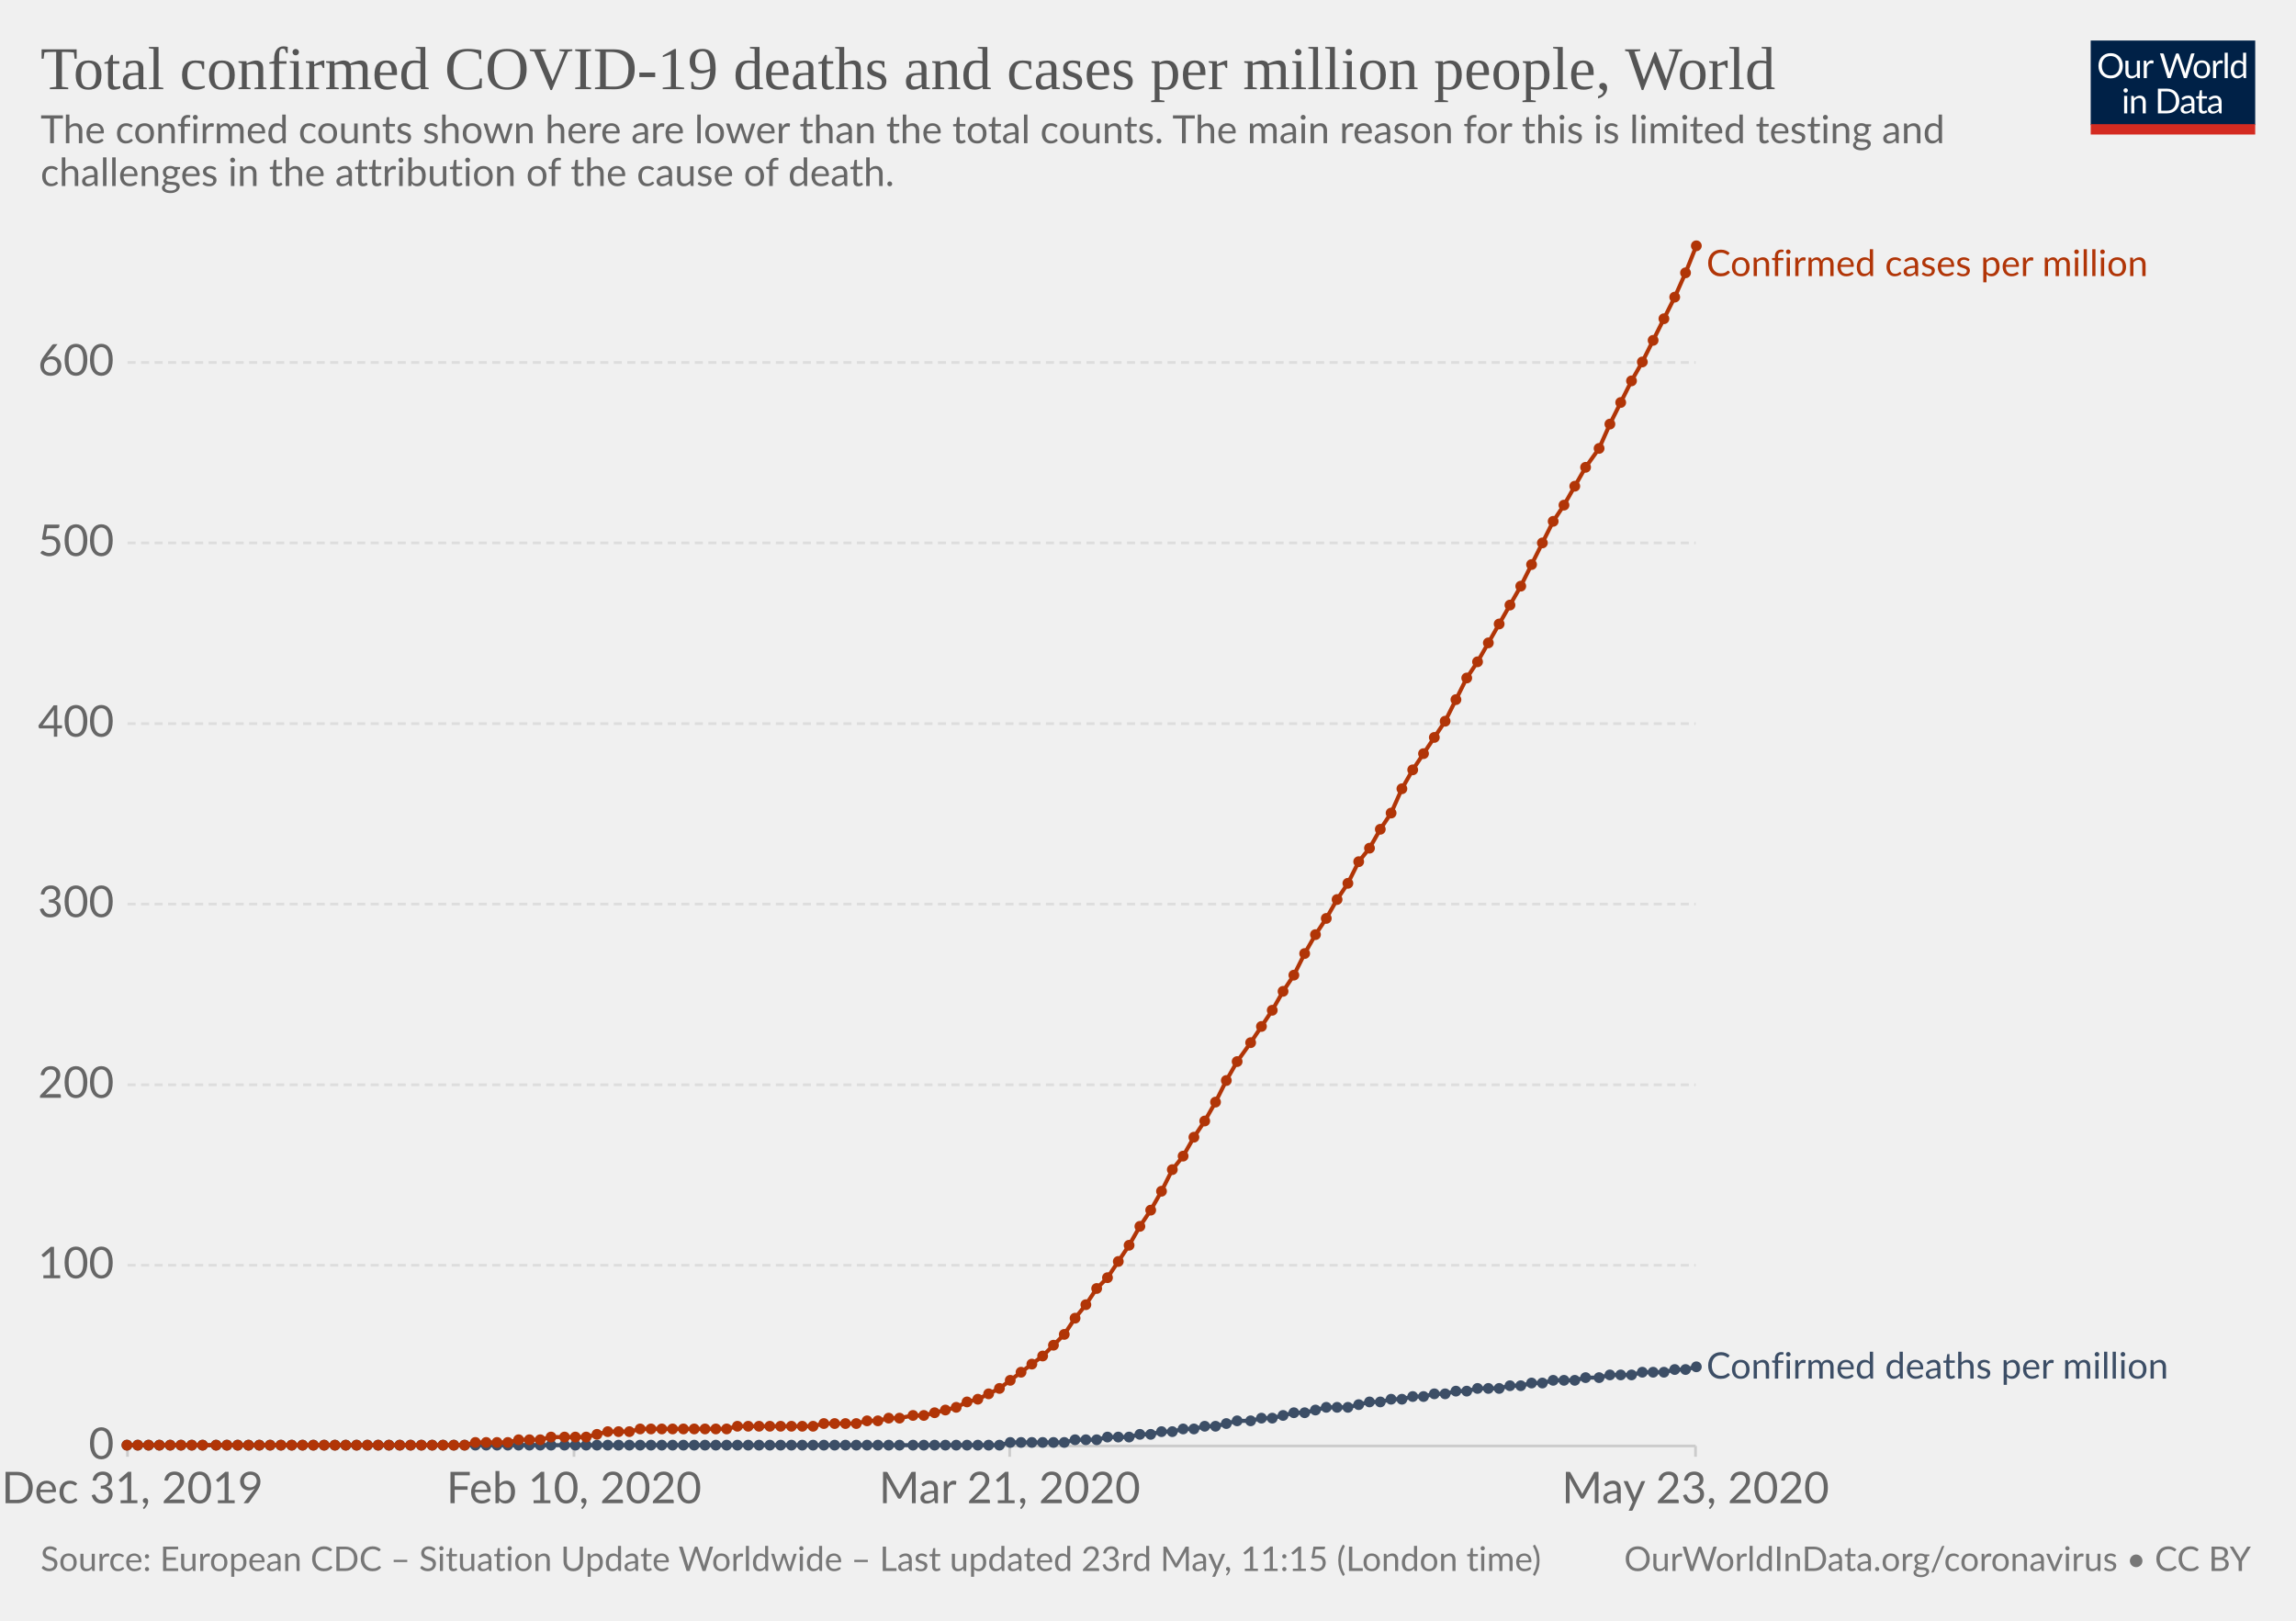
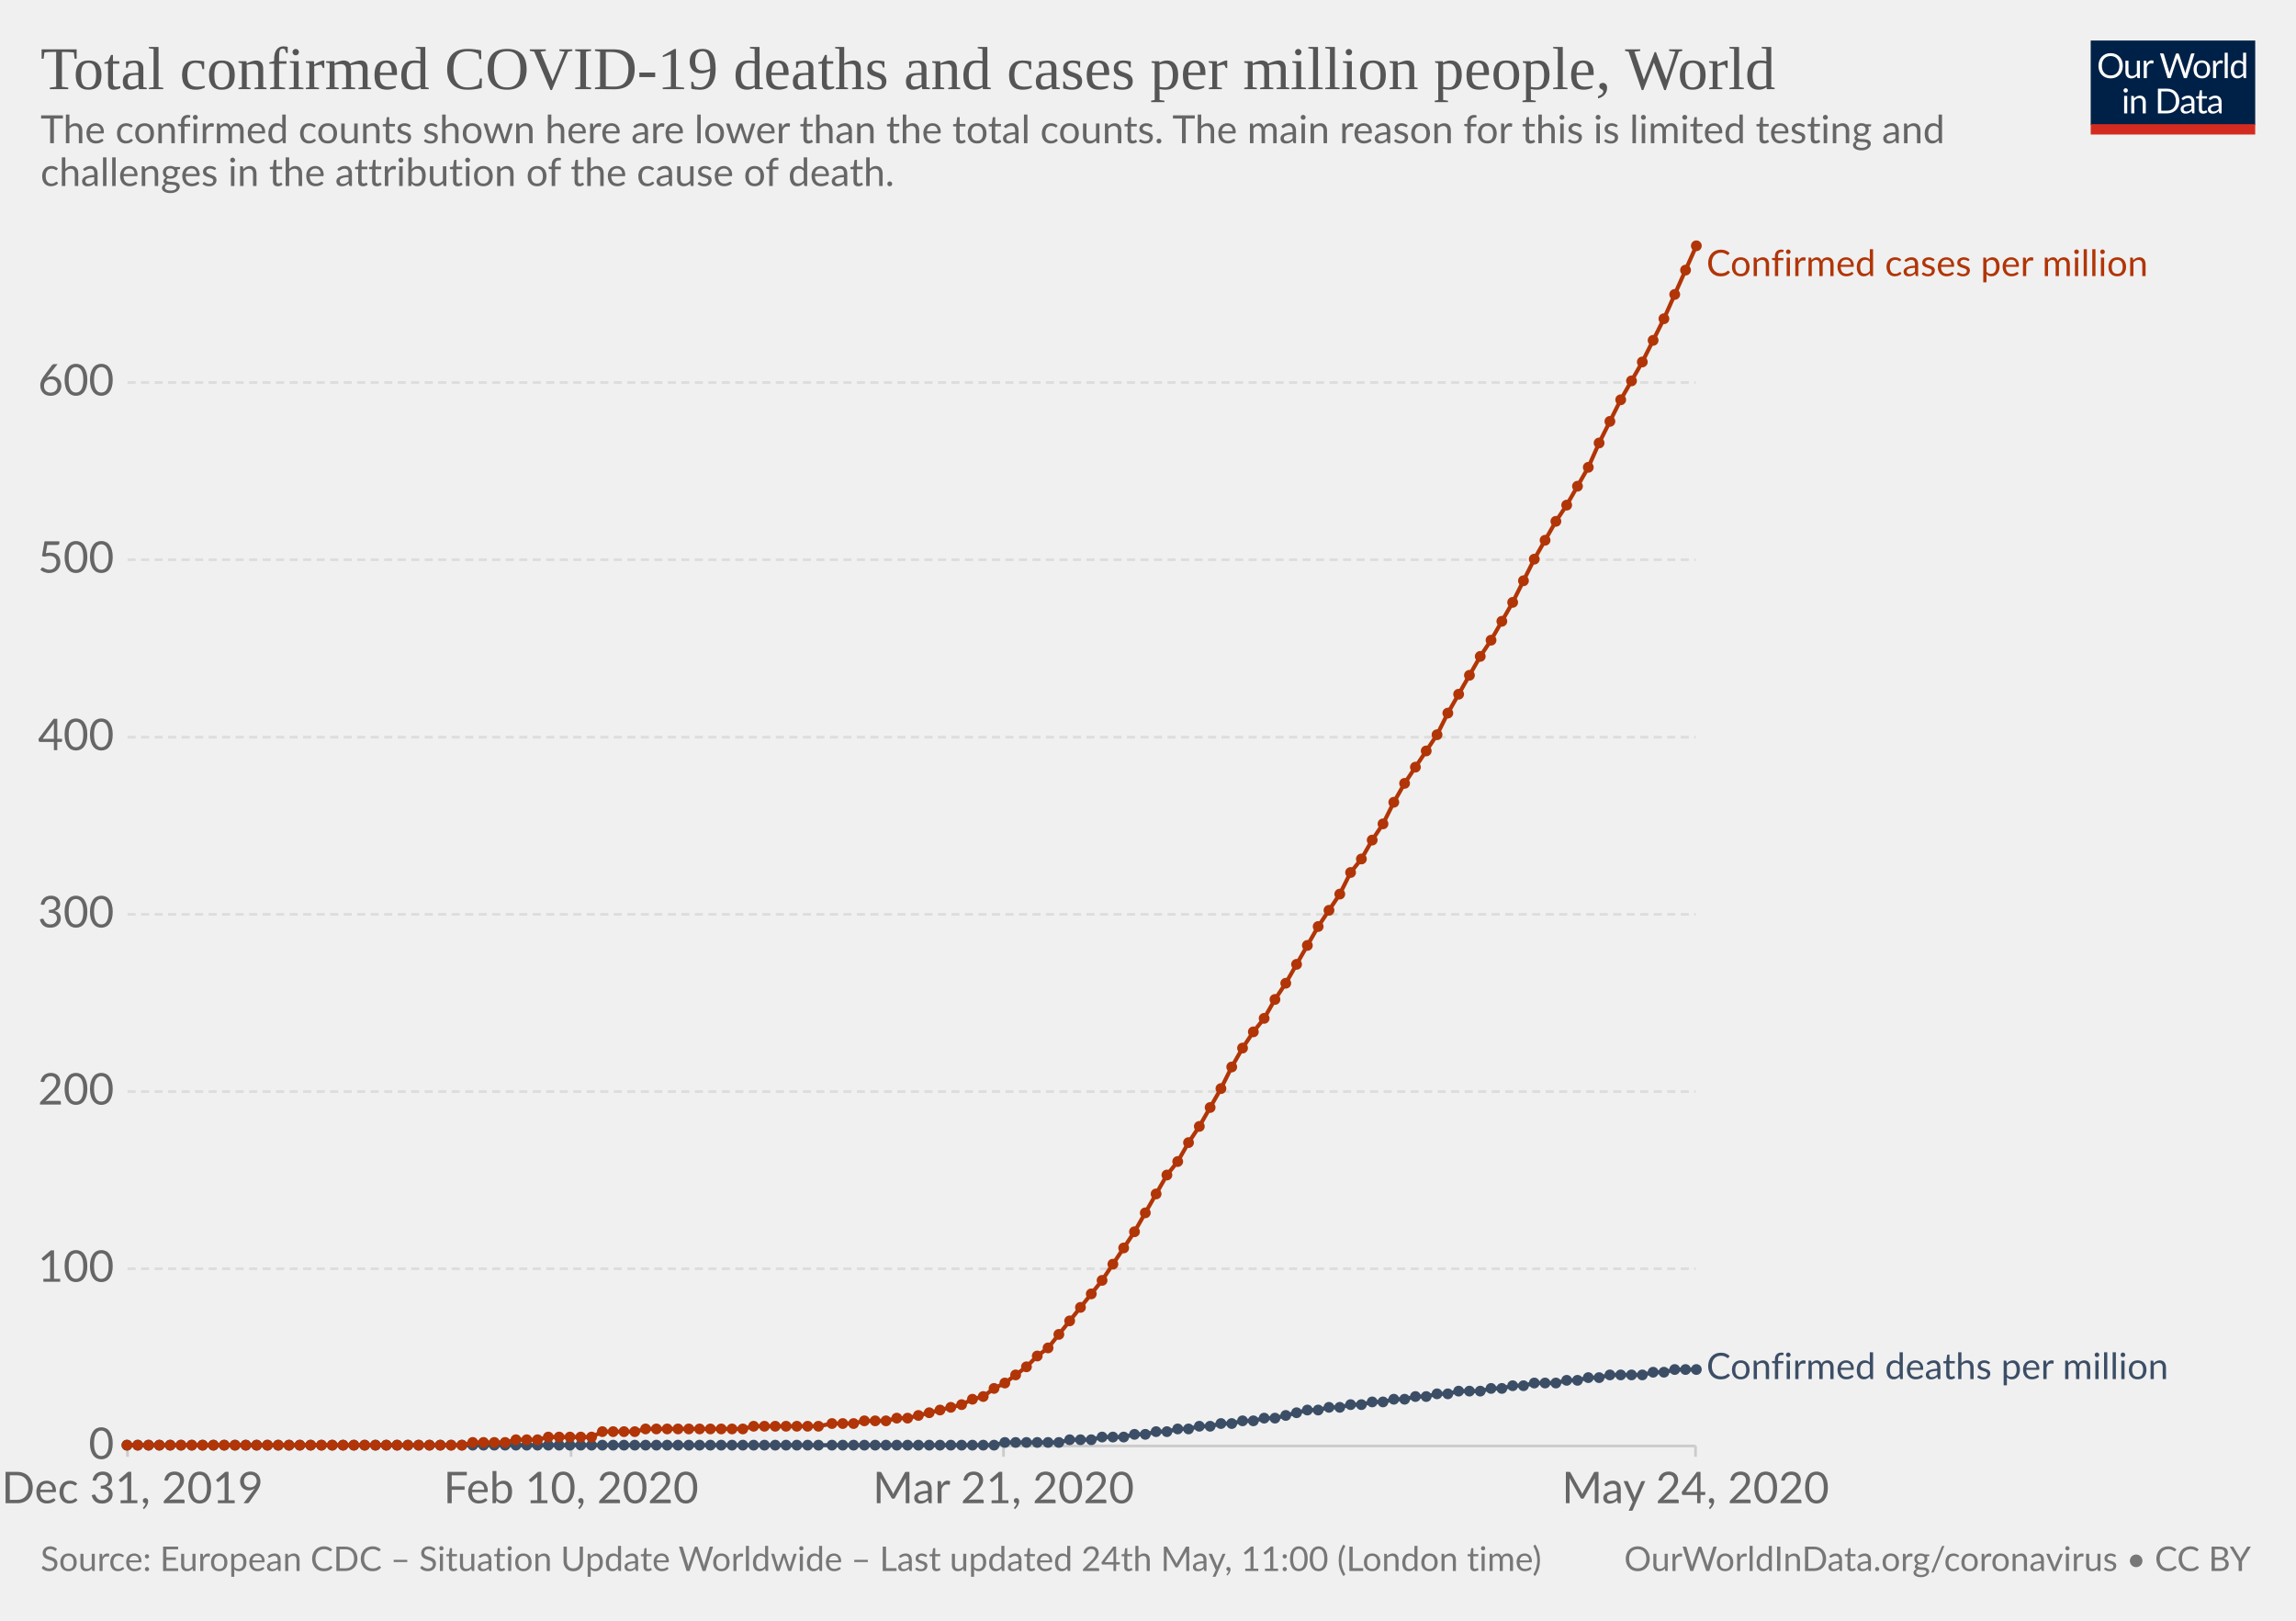
<svg xmlns="http://www.w3.org/2000/svg" version="1.1" style="background-color:#fff;-webkit-font-smoothing:antialiased" width="850" height="600" viewBox="0 0 850 600" font-family="Lato,'Helvetica Neue',Helvetica,Arial,sans-serif" font-size="18" text-rendering="optimizeLegibility">
  <g class="HeaderView">
    <g transform="matrix(.29 0 0 .29 774 15)">
      <svg width="210" height="120" viewBox="0 0 210 120" fill="none">
        <g clip-path="url(#clip0)">
          <path d="M0 0h210v107.89H0V0z" fill="#002147" />
          <path d="M40.98 32.25c0 2.36-.38 4.53-1.12 6.51a14.26 14.26 0 01-8.1 8.4c-1.9.78-4.02 1.17-6.34 1.17-2.31 0-4.42-.39-6.33-1.17a14.31 14.31 0 01-8.08-8.4 18.29 18.29 0 01-1.12-6.51c0-2.36.38-4.53 1.12-6.5.75-1.97 1.8-3.67 3.17-5.1 1.37-1.43 3-2.55 4.9-3.34 1.92-.8 4.03-1.19 6.34-1.19 2.32 0 4.43.4 6.34 1.19 1.92.8 3.56 1.9 4.93 3.34a14.87 14.87 0 013.17 5.1 18.1 18.1 0 011.12 6.5zm-4.38 0c0-1.94-.26-3.68-.8-5.22a10.91 10.91 0 00-2.24-3.89 9.68 9.68 0 00-3.52-2.46 11.95 11.95 0 00-4.62-.86c-1.68 0-3.21.28-4.6.86a9.88 9.88 0 00-3.54 2.46 10.91 10.91 0 00-2.24 3.9c-.53 1.53-.8 3.27-.8 5.2 0 1.94.27 3.68.8 5.22a11.17 11.17 0 002.24 3.9 10.01 10.01 0 003.55 2.44c1.38.56 2.9.83 4.6.83 1.7 0 3.24-.27 4.61-.83a9.8 9.8 0 003.52-2.44 11.17 11.17 0 002.25-3.9c.53-1.54.8-3.28.8-5.21zm26.22-6.54V48H60.5c-.56 0-.9-.27-1.05-.81l-.31-2.4a12.45 12.45 0 01-3.26 2.6c-1.2.64-2.58.96-4.13.96-1.22 0-2.3-.2-3.24-.6a6.52 6.52 0 01-2.33-1.7 7.37 7.37 0 01-1.43-2.67c-.3-1.04-.46-2.2-.46-3.45V25.7h3.91v14.22c0 1.68.38 2.99 1.15 3.91.77.93 1.96 1.39 3.54 1.39 1.16 0 2.24-.27 3.23-.82a10.42 10.42 0 002.8-2.28V25.7h3.91zm8.61 4.47a9.94 9.94 0 012.6-3.56 5.64 5.64 0 013.76-1.3c.47 0 .92.05 1.34.15.44.1.83.27 1.17.49L80 28.88c-.09.37-.3.55-.66.55-.2 0-.5-.04-.9-.13a6.21 6.21 0 00-3.24.18c-.54.2-1.03.5-1.47.92-.42.4-.81.9-1.17 1.5-.33.58-.64 1.26-.92 2.02V48h-3.94V25.71h2.25c.42 0 .72.08.88.25.16.16.27.44.33.83l.26 3.39zm61.16-13.7L122.75 48h-3.82l-7.99-24.05a21.95 21.95 0 01-.42-1.58 38.36 38.36 0 01-.44 1.58L102.05 48h-3.83L88.4 16.47h3.54c.38 0 .7.1.95.29.26.2.43.43.5.73l6.52 21.9c.1.4.2.83.28 1.28.1.46.2.94.29 1.46l.3-1.46c.12-.47.25-.9.38-1.27l7.41-21.91c.1-.25.26-.48.51-.69.27-.22.58-.33.95-.33h1.23c.38 0 .69.1.92.29.24.2.41.43.53.73l7.4 21.9a28.4 28.4 0 01.68 2.62 29.52 29.52 0 01.52-2.61l6.54-21.91c.07-.27.23-.5.48-.7.27-.21.58-.32.95-.32h3.32zm9.35 8.88c1.63 0 3.1.27 4.4.82a9.43 9.43 0 015.46 5.94c.5 1.4.74 2.98.74 4.73 0 1.76-.25 3.34-.74 4.75a9.43 9.43 0 01-5.46 5.92c-1.3.52-2.77.79-4.4.79-1.64 0-3.12-.27-4.44-.8a9.42 9.42 0 01-3.35-2.3c-.92-1-1.63-2.2-2.13-3.61-.49-1.41-.73-3-.73-4.75s.24-3.33.73-4.73c.5-1.43 1.2-2.64 2.13-3.63.93-1 2.04-1.77 3.35-2.31 1.32-.55 2.8-.82 4.44-.82zm0 19.89c2.2 0 3.84-.73 4.93-2.2 1.08-1.48 1.63-3.54 1.63-6.18 0-2.66-.55-4.72-1.63-6.2-1.09-1.49-2.73-2.23-4.93-2.23-1.12 0-2.09.2-2.93.57-.82.39-1.5.94-2.06 1.65-.55.72-.96 1.61-1.24 2.67-.26 1.04-.4 2.22-.4 3.54 0 2.64.55 4.7 1.64 6.18 1.1 1.47 2.76 2.2 4.99 2.2zm17.97-15.07a9.94 9.94 0 012.6-3.56 5.64 5.64 0 013.76-1.3c.47 0 .91.05 1.34.15.44.1.83.27 1.16.49l-.28 2.92c-.09.37-.31.55-.66.55-.2 0-.5-.04-.9-.13a6.2 6.2 0 00-3.24.18c-.54.2-1.03.5-1.47.92-.43.4-.82.9-1.17 1.5a13.1 13.1 0 00-.92 2.02V48h-3.94V25.71h2.24c.43 0 .72.08.88.25.17.16.28.44.33.83l.27 3.39zm15.04-14.59V48h-3.92V15.6h3.92zm19.55 15.43a6.22 6.22 0 00-2.38-2.05 6.7 6.7 0 00-2.86-.6c-2.07 0-3.66.75-4.77 2.23-1.12 1.48-1.68 3.6-1.68 6.33 0 1.46.13 2.7.38 3.74a7.29 7.29 0 001.1 2.56 4.35 4.35 0 001.78 1.45c.7.3 1.5.46 2.4.46 1.29 0 2.41-.3 3.36-.88a9.6 9.6 0 002.67-2.49V31.02zm3.91-15.43V48h-2.33c-.56 0-.9-.27-1.06-.81l-.35-2.71a12.13 12.13 0 01-3.25 2.77 8.28 8.28 0 01-4.23 1.06 7.31 7.31 0 01-6.14-2.9c-.73-.96-1.3-2.15-1.69-3.57a18.35 18.35 0 01.07-9.48 11.29 11.29 0 011.89-3.7 8.7 8.7 0 017.06-3.34 7.96 7.96 0 016.12 2.62V15.59h3.91zM46.61 70.71V93H42.7V70.71h3.91zm.84-7c0 .39-.08.75-.24 1.09-.15.32-.35.61-.62.88-.25.25-.55.44-.9.59a2.67 2.67 0 01-2.16 0 2.9 2.9 0 01-1.45-1.47 2.67 2.67 0 010-2.16c.15-.35.35-.65.6-.9.25-.27.53-.47.85-.62a2.67 2.67 0 012.16 0c.35.15.65.35.9.62.27.25.47.55.62.9.16.34.24.7.24 1.08zm7.97 10.24c.49-.54 1-1.04 1.54-1.48a9.85 9.85 0 013.66-1.84 8.96 8.96 0 015.43.35c.94.4 1.72.97 2.33 1.71.63.74 1.11 1.62 1.43 2.67.32 1.04.49 2.19.49 3.45V93h-3.94V78.81c0-1.69-.4-3-1.17-3.92-.76-.93-1.93-1.4-3.5-1.4-1.15 0-2.24.27-3.25.83-1 .56-1.92 1.31-2.77 2.27V93h-3.94V70.71h2.35c.56 0 .9.28 1.04.82l.3 2.42zm57.7 3.3c0 2.36-.37 4.5-1.11 6.44a14.3 14.3 0 01-3.17 4.98c-1.37 1.37-3 2.45-4.93 3.2-1.9.76-4.02 1.13-6.33 1.13H85.8V61.47h11.77c2.31 0 4.42.39 6.33 1.15a13.8 13.8 0 018.1 8.18 17.75 17.75 0 011.12 6.45zm-4.37 0c0-1.94-.26-3.67-.8-5.2a10.94 10.94 0 00-2.23-3.87 9.57 9.57 0 00-3.53-2.42 12.23 12.23 0 00-4.61-.83h-7.5v24.62h7.5c1.7 0 3.24-.28 4.61-.84a9.7 9.7 0 003.53-2.4 10.94 10.94 0 002.24-3.87c.53-1.53.8-3.26.8-5.2zm19.8 5.72c-1.8.06-3.34.2-4.62.44-1.26.22-2.3.51-3.1.88-.8.36-1.37.8-1.74 1.3-.35.5-.53 1.05-.53 1.67 0 .58.1 1.1.3 1.52a3 3 0 00.76 1.05c.34.27.73.46 1.17.6.45.11.94.17 1.45.17a7.28 7.28 0 003.5-.81 11.95 11.95 0 002.82-2.2v-4.62zm-12.65-9.11a12.73 12.73 0 013.98-2.66c1.43-.59 3-.88 4.73-.88 1.25 0 2.36.2 3.33.61a6.81 6.81 0 013.94 4.38c.33 1.04.5 2.19.5 3.43V93h-1.74a1.8 1.8 0 01-.88-.18c-.2-.13-.36-.38-.48-.74l-.44-2.12c-.59.55-1.16 1.03-1.72 1.46a9.48 9.48 0 01-3.74 1.7c-.69.15-1.46.23-2.3.23-.87 0-1.69-.12-2.45-.35a5.34 5.34 0 01-3.34-2.93 6.64 6.64 0 01-.49-2.64c0-.88.25-1.72.73-2.53a6.33 6.33 0 012.35-2.17c1.09-.63 2.5-1.15 4.25-1.54 1.75-.41 3.89-.65 6.42-.7v-1.75c0-1.73-.37-3.03-1.12-3.91-.75-.9-1.84-1.34-3.28-1.34-.97 0-1.78.12-2.44.37-.64.23-1.2.5-1.7.81l-1.23.82c-.33.23-.67.35-1 .35-.27 0-.5-.07-.69-.2a2.1 2.1 0 01-.48-.53l-.7-1.25zm27.67 19.5c-1.76 0-3.12-.5-4.07-1.48-.94-.98-1.41-2.4-1.41-4.25V74h-2.68a.9.9 0 01-.6-.2c-.16-.14-.24-.36-.24-.66v-1.56l3.65-.46.9-6.89c.05-.22.14-.4.29-.52a.88.88 0 01.62-.22H142v7.67h6.44V74h-6.44v13.38c0 .94.22 1.63.68 2.09.45.45 1.04.68 1.76.68a3.21 3.21 0 001.85-.53l.55-.35c.16-.12.3-.18.41-.18.2 0 .4.13.55.38l1.15 1.87a7.45 7.45 0 01-2.44 1.5c-.96.35-1.94.52-2.95.52zm19.68-10.4c-1.8.07-3.34.21-4.62.45-1.26.22-2.3.51-3.1.88-.8.36-1.37.8-1.74 1.3-.35.5-.53 1.05-.53 1.67 0 .58.1 1.1.3 1.52.18.42.44.77.76 1.05.34.27.73.46 1.17.6.45.11.94.17 1.45.17a7.3 7.3 0 003.5-.81 12.04 12.04 0 002.82-2.2v-4.62zm-12.65-9.1a12.72 12.72 0 013.99-2.66c1.42-.59 3-.88 4.72-.88 1.25 0 2.36.2 3.33.61a6.81 6.81 0 013.94 4.38c.33 1.04.5 2.19.5 3.43V93h-1.74a1.8 1.8 0 01-.88-.18c-.2-.13-.36-.38-.48-.74l-.44-2.12c-.59.55-1.16 1.03-1.72 1.46a9.48 9.48 0 01-3.74 1.7c-.69.15-1.46.23-2.3.23-.87 0-1.69-.12-2.45-.35a5.33 5.33 0 01-3.34-2.93 6.62 6.62 0 01-.49-2.64c0-.88.25-1.72.73-2.53a6.33 6.33 0 012.35-2.17c1.09-.63 2.5-1.15 4.25-1.54 1.74-.41 3.89-.65 6.42-.7v-1.75c0-1.73-.37-3.03-1.12-3.91-.75-.9-1.84-1.34-3.28-1.34-.97 0-1.78.12-2.44.37-.64.23-1.2.5-1.7.81-.46.3-.87.57-1.22.82-.34.23-.68.35-1.02.35-.26 0-.49-.07-.68-.2-.19-.14-.35-.32-.48-.53l-.7-1.25z" fill="#fff" />
          <path fill="#D42B21" d="M0 106.79h210V120H0z" />
        </g>
        <defs>
          <clipPath id="clip0">
            <path fill="#fff" d="M0 0h210v120H0z" />
          </clipPath>
        </defs>
      </svg>
    </g>
    <a href="https://ourworldindata.org/grapher/total-covid-cases-deaths-per-million" target="_blank" font-family="&quot;Playfair Display&quot;,Georgia,&quot;Times New Roman&quot;,serif">
      <text font-size="22.5" x="15" y="33" fill="#555">
        <tspan x="15" y="33">Total confirmed COVID-19 deaths and cases per million people, World</tspan>
      </text>
    </a>
    <text font-size="14.4" x="15" y="53" fill="#666">
      <tspan x="15" y="53.02">The confirmed counts shown here are lower than the total counts. The main reason for this is limited testing and</tspan>
      <tspan x="15" y="68.86">challenges in the attribution of the cause of death.</tspan>
    </text>
  </g>
  <g class="LineChart">
    <defs>
      <clipPath id="a">
        <path d="M37.22 0h830v930.2h-830z" />
      </clipPath>
    </defs>
    <g class="AxisBoxView">
      <g class="HorizontalAxis">
-         <path stroke="#ccc" d="M47.2 535.3v4M212.5 535.3v4M373.8 535.3v4M627.7 535.3v4" />
+         <path stroke="#ccc" d="M47.2 535.3v4M211.4 535.3v4M371.5 535.3v4M627.7 535.3v4" />
        <text x="49" y="556.5" fill="#666" text-anchor="middle" font-size="16.2">Dec 31, 2019</text>
-         <text x="212.5" y="556.5" fill="#666" text-anchor="middle" font-size="16.2">Feb 10, 2020</text>
-         <text x="373.8" y="556.5" fill="#666" text-anchor="middle" font-size="16.2">Mar 21, 2020</text>
-         <text x="627.7" y="556.5" fill="#666" text-anchor="middle" font-size="16.2">May 23, 2020</text>
+         <text x="211.4" y="556.5" fill="#666" text-anchor="middle" font-size="16.2">Feb 10, 2020</text>
+         <text x="371.5" y="556.5" fill="#666" text-anchor="middle" font-size="16.2">Mar 21, 2020</text>
+         <text x="627.7" y="556.5" fill="#666" text-anchor="middle" font-size="16.2">May 24, 2020</text>
      </g>
      <g class="VerticalAxis" fill="#666" dominant-baseline="middle" text-anchor="end" font-size="16.2">
        <text x="42.22" y="535.3">0</text>
-         <text x="42.22" y="468.4">100</text>
-         <text x="42.22" y="401.6">200</text>
-         <text x="42.22" y="334.7">300</text>
-         <text x="42.22" y="267.9">400</text>
-         <text x="42.22" y="201">500</text>
-         <text x="42.22" y="134.2">600</text>
+         <text x="42.22" y="469.7">100</text>
+         <text x="42.22" y="404.1">200</text>
+         <text x="42.22" y="338.5">300</text>
+         <text x="42.22" y="272.9">400</text>
+         <text x="42.22" y="207.2">500</text>
+         <text x="42.22" y="141.6">600</text>
      </g>
      <g class="AxisGridLines">
        <path stroke="#ccc" d="M47.22 535.3h580.52" />
-         <path stroke="#ddd" stroke-dasharray="3,2" d="M47.22 468.4h580.52M47.22 401.6h580.52M47.22 334.7h580.52M47.22 267.9h580.52M47.22 201h580.52M47.22 134.2h580.52" />
+         <path stroke="#ddd" stroke-dasharray="3,2" d="M47.22 469.7h580.52M47.22 404.1h580.52M47.22 338.5h580.52M47.22 272.9h580.52M47.22 207.2h580.52M47.22 141.6h580.52" />
      </g>
    </g>
    <g clip-path="url(#a)">
      <g class="HeightedLegend" cursor="default">
        <g class="legendMark">
          <text font-size="13.5" x="631.7" y="102.2" fill="#B13507">
            <tspan x="631.74" y="102.2">Confirmed cases per million</tspan>
          </text>
        </g>
        <g class="legendMark">
-           <text font-size="13.5" x="631.7" y="510.3" fill="#3C4E66">
-             <tspan x="631.74" y="510.35">Confirmed deaths per million</tspan>
+           <text font-size="13.5" x="631.7" y="510.6" fill="#3C4E66">
+             <tspan x="631.74" y="510.55">Confirmed deaths per million</tspan>
          </text>
        </g>
      </g>
      <g class="Lines">
        <g class="key-World_0">
-           <path stroke="#3C4E66" stroke-linecap="round" d="M47 535h323l4-1h20l4-1h8l4-1h8l4-1h4l4-1h4l4-1h4l4-1h4l4-1 4-1h5l4-1h4l4-1 4-1h4l4-1 4-1h8l4-1 4-1h4l4-1h4l4-1h4l4-1h4l4-1h4l4-1h8l4-1h4l4-1h4l4-1h8l4-1h5l4-1h8l4-1h8l4-1h4l4-1" fill="none" stroke-width="1.5" />
+           <path stroke="#3C4E66" stroke-linecap="round" d="M47 535h321l4-1h20l4-1h8l4-1h8l4-1h4l4-1h4l4-1h4l4-1h4l4-1h4l4-1h4l4-1h4l4-1 4-1 4-1h4l4-1h4l4-1h4l4-1h4l4-1h4l4-1h4l4-1h4l4-1h8l4-1h4l4-1h4l4-1h8l4-1h4l4-1h4l4-1h12l4-1h4l4-1h8" fill="none" stroke-width="1.5" />
          <g fill="#3C4E66">
            <circle cx="47" cy="535" r="2" />
            <circle cx="51" cy="535" r="2" />
            <circle cx="55" cy="535" r="2" />
            <circle cx="59" cy="535" r="2" />
            <circle cx="63" cy="535" r="2" />
            <circle cx="67" cy="535" r="2" />
            <circle cx="71" cy="535" r="2" />
            <circle cx="75" cy="535" r="2" />
-             <circle cx="80" cy="535" r="2" />
-             <circle cx="84" cy="535" r="2" />
-             <circle cx="88" cy="535" r="2" />
-             <circle cx="92" cy="535" r="2" />
-             <circle cx="96" cy="535" r="2" />
-             <circle cx="100" cy="535" r="2" />
-             <circle cx="104" cy="535" r="2" />
-             <circle cx="108" cy="535" r="2" />
-             <circle cx="112" cy="535" r="2" />
-             <circle cx="116" cy="535" r="2" />
-             <circle cx="120" cy="535" r="2" />
-             <circle cx="124" cy="535" r="2" />
-             <circle cx="128" cy="535" r="2" />
-             <circle cx="132" cy="535" r="2" />
-             <circle cx="136" cy="535" r="2" />
-             <circle cx="140" cy="535" r="2" />
-             <circle cx="144" cy="535" r="2" />
-             <circle cx="148" cy="535" r="2" />
-             <circle cx="152" cy="535" r="2" />
-             <circle cx="156" cy="535" r="2" />
-             <circle cx="160" cy="535" r="2" />
-             <circle cx="164" cy="535" r="2" />
-             <circle cx="168" cy="535" r="2" />
-             <circle cx="172" cy="535" r="2" />
-             <circle cx="176" cy="535" r="2" />
-             <circle cx="180" cy="535" r="2" />
-             <circle cx="184" cy="535" r="2" />
-             <circle cx="188" cy="535" r="2" />
-             <circle cx="192" cy="535" r="2" />
-             <circle cx="196" cy="535" r="2" />
-             <circle cx="200" cy="535" r="2" />
-             <circle cx="204" cy="535" r="2" />
-             <circle cx="209" cy="535" r="2" />
-             <circle cx="213" cy="535" r="2" />
-             <circle cx="217" cy="535" r="2" />
-             <circle cx="221" cy="535" r="2" />
-             <circle cx="225" cy="535" r="2" />
-             <circle cx="229" cy="535" r="2" />
-             <circle cx="233" cy="535" r="2" />
-             <circle cx="237" cy="535" r="2" />
-             <circle cx="241" cy="535" r="2" />
-             <circle cx="245" cy="535" r="2" />
-             <circle cx="249" cy="535" r="2" />
-             <circle cx="253" cy="535" r="2" />
-             <circle cx="257" cy="535" r="2" />
-             <circle cx="261" cy="535" r="2" />
-             <circle cx="265" cy="535" r="2" />
-             <circle cx="269" cy="535" r="2" />
-             <circle cx="273" cy="535" r="2" />
-             <circle cx="277" cy="535" r="2" />
-             <circle cx="281" cy="535" r="2" />
-             <circle cx="285" cy="535" r="2" />
-             <circle cx="289" cy="535" r="2" />
-             <circle cx="293" cy="535" r="2" />
-             <circle cx="297" cy="535" r="2" />
-             <circle cx="301" cy="535" r="2" />
-             <circle cx="305" cy="535" r="2" />
-             <circle cx="309" cy="535" r="2" />
-             <circle cx="313" cy="535" r="2" />
-             <circle cx="317" cy="535" r="2" />
-             <circle cx="321" cy="535" r="2" />
-             <circle cx="325" cy="535" r="2" />
-             <circle cx="329" cy="535" r="2" />
-             <circle cx="333" cy="535" r="2" />
-             <circle cx="338" cy="535" r="2" />
-             <circle cx="342" cy="535" r="2" />
-             <circle cx="346" cy="535" r="2" />
-             <circle cx="350" cy="535" r="2" />
-             <circle cx="354" cy="535" r="2" />
-             <circle cx="358" cy="535" r="2" />
-             <circle cx="362" cy="535" r="2" />
-             <circle cx="366" cy="535" r="2" />
-             <circle cx="370" cy="535" r="2" />
-             <circle cx="374" cy="534" r="2" />
-             <circle cx="378" cy="534" r="2" />
-             <circle cx="382" cy="534" r="2" />
-             <circle cx="386" cy="534" r="2" />
-             <circle cx="390" cy="534" r="2" />
-             <circle cx="394" cy="534" r="2" />
-             <circle cx="398" cy="533" r="2" />
-             <circle cx="402" cy="533" r="2" />
-             <circle cx="406" cy="533" r="2" />
-             <circle cx="410" cy="532" r="2" />
-             <circle cx="414" cy="532" r="2" />
-             <circle cx="418" cy="532" r="2" />
-             <circle cx="422" cy="531" r="2" />
-             <circle cx="426" cy="531" r="2" />
-             <circle cx="430" cy="530" r="2" />
-             <circle cx="434" cy="530" r="2" />
-             <circle cx="438" cy="529" r="2" />
-             <circle cx="442" cy="529" r="2" />
-             <circle cx="446" cy="528" r="2" />
-             <circle cx="450" cy="528" r="2" />
-             <circle cx="454" cy="527" r="2" />
-             <circle cx="458" cy="526" r="2" />
-             <circle cx="463" cy="526" r="2" />
-             <circle cx="467" cy="525" r="2" />
-             <circle cx="471" cy="525" r="2" />
-             <circle cx="475" cy="524" r="2" />
-             <circle cx="479" cy="523" r="2" />
-             <circle cx="483" cy="523" r="2" />
-             <circle cx="487" cy="522" r="2" />
-             <circle cx="491" cy="521" r="2" />
-             <circle cx="495" cy="521" r="2" />
-             <circle cx="499" cy="521" r="2" />
-             <circle cx="503" cy="520" r="2" />
-             <circle cx="507" cy="519" r="2" />
-             <circle cx="511" cy="519" r="2" />
-             <circle cx="515" cy="518" r="2" />
-             <circle cx="519" cy="518" r="2" />
-             <circle cx="523" cy="517" r="2" />
-             <circle cx="527" cy="517" r="2" />
-             <circle cx="531" cy="516" r="2" />
-             <circle cx="535" cy="516" r="2" />
-             <circle cx="539" cy="515" r="2" />
-             <circle cx="543" cy="515" r="2" />
-             <circle cx="547" cy="514" r="2" />
-             <circle cx="551" cy="514" r="2" />
-             <circle cx="555" cy="514" r="2" />
-             <circle cx="559" cy="513" r="2" />
-             <circle cx="563" cy="513" r="2" />
-             <circle cx="567" cy="512" r="2" />
-             <circle cx="571" cy="512" r="2" />
-             <circle cx="575" cy="511" r="2" />
-             <circle cx="579" cy="511" r="2" />
-             <circle cx="583" cy="511" r="2" />
-             <circle cx="587" cy="510" r="2" />
+             <circle cx="79" cy="535" r="2" />
+             <circle cx="83" cy="535" r="2" />
+             <circle cx="87" cy="535" r="2" />
+             <circle cx="91" cy="535" r="2" />
+             <circle cx="95" cy="535" r="2" />
+             <circle cx="99" cy="535" r="2" />
+             <circle cx="103" cy="535" r="2" />
+             <circle cx="107" cy="535" r="2" />
+             <circle cx="111" cy="535" r="2" />
+             <circle cx="115" cy="535" r="2" />
+             <circle cx="119" cy="535" r="2" />
+             <circle cx="123" cy="535" r="2" />
+             <circle cx="127" cy="535" r="2" />
+             <circle cx="131" cy="535" r="2" />
+             <circle cx="135" cy="535" r="2" />
+             <circle cx="139" cy="535" r="2" />
+             <circle cx="143" cy="535" r="2" />
+             <circle cx="147" cy="535" r="2" />
+             <circle cx="151" cy="535" r="2" />
+             <circle cx="155" cy="535" r="2" />
+             <circle cx="159" cy="535" r="2" />
+             <circle cx="163" cy="535" r="2" />
+             <circle cx="167" cy="535" r="2" />
+             <circle cx="171" cy="535" r="2" />
+             <circle cx="175" cy="535" r="2" />
+             <circle cx="179" cy="535" r="2" />
+             <circle cx="183" cy="535" r="2" />
+             <circle cx="187" cy="535" r="2" />
+             <circle cx="191" cy="535" r="2" />
+             <circle cx="195" cy="535" r="2" />
+             <circle cx="199" cy="535" r="2" />
+             <circle cx="203" cy="535" r="2" />
+             <circle cx="207" cy="535" r="2" />
+             <circle cx="211" cy="535" r="2" />
+             <circle cx="215" cy="535" r="2" />
+             <circle cx="219" cy="535" r="2" />
+             <circle cx="223" cy="535" r="2" />
+             <circle cx="227" cy="535" r="2" />
+             <circle cx="231" cy="535" r="2" />
+             <circle cx="235" cy="535" r="2" />
+             <circle cx="239" cy="535" r="2" />
+             <circle cx="243" cy="535" r="2" />
+             <circle cx="247" cy="535" r="2" />
+             <circle cx="251" cy="535" r="2" />
+             <circle cx="255" cy="535" r="2" />
+             <circle cx="259" cy="535" r="2" />
+             <circle cx="263" cy="535" r="2" />
+             <circle cx="267" cy="535" r="2" />
+             <circle cx="271" cy="535" r="2" />
+             <circle cx="275" cy="535" r="2" />
+             <circle cx="279" cy="535" r="2" />
+             <circle cx="283" cy="535" r="2" />
+             <circle cx="287" cy="535" r="2" />
+             <circle cx="291" cy="535" r="2" />
+             <circle cx="295" cy="535" r="2" />
+             <circle cx="299" cy="535" r="2" />
+             <circle cx="303" cy="535" r="2" />
+             <circle cx="308" cy="535" r="2" />
+             <circle cx="312" cy="535" r="2" />
+             <circle cx="316" cy="535" r="2" />
+             <circle cx="320" cy="535" r="2" />
+             <circle cx="324" cy="535" r="2" />
+             <circle cx="328" cy="535" r="2" />
+             <circle cx="332" cy="535" r="2" />
+             <circle cx="336" cy="535" r="2" />
+             <circle cx="340" cy="535" r="2" />
+             <circle cx="344" cy="535" r="2" />
+             <circle cx="348" cy="535" r="2" />
+             <circle cx="352" cy="535" r="2" />
+             <circle cx="356" cy="535" r="2" />
+             <circle cx="360" cy="535" r="2" />
+             <circle cx="364" cy="535" r="2" />
+             <circle cx="368" cy="535" r="2" />
+             <circle cx="372" cy="534" r="2" />
+             <circle cx="376" cy="534" r="2" />
+             <circle cx="380" cy="534" r="2" />
+             <circle cx="384" cy="534" r="2" />
+             <circle cx="388" cy="534" r="2" />
+             <circle cx="392" cy="534" r="2" />
+             <circle cx="396" cy="533" r="2" />
+             <circle cx="400" cy="533" r="2" />
+             <circle cx="404" cy="533" r="2" />
+             <circle cx="408" cy="532" r="2" />
+             <circle cx="412" cy="532" r="2" />
+             <circle cx="416" cy="532" r="2" />
+             <circle cx="420" cy="531" r="2" />
+             <circle cx="424" cy="531" r="2" />
+             <circle cx="428" cy="530" r="2" />
+             <circle cx="432" cy="530" r="2" />
+             <circle cx="436" cy="529" r="2" />
+             <circle cx="440" cy="529" r="2" />
+             <circle cx="444" cy="528" r="2" />
+             <circle cx="448" cy="528" r="2" />
+             <circle cx="452" cy="527" r="2" />
+             <circle cx="456" cy="527" r="2" />
+             <circle cx="460" cy="526" r="2" />
+             <circle cx="464" cy="526" r="2" />
+             <circle cx="468" cy="525" r="2" />
+             <circle cx="472" cy="525" r="2" />
+             <circle cx="476" cy="524" r="2" />
+             <circle cx="480" cy="523" r="2" />
+             <circle cx="484" cy="522" r="2" />
+             <circle cx="488" cy="522" r="2" />
+             <circle cx="492" cy="521" r="2" />
+             <circle cx="496" cy="521" r="2" />
+             <circle cx="500" cy="520" r="2" />
+             <circle cx="504" cy="520" r="2" />
+             <circle cx="508" cy="519" r="2" />
+             <circle cx="512" cy="519" r="2" />
+             <circle cx="516" cy="518" r="2" />
+             <circle cx="520" cy="518" r="2" />
+             <circle cx="524" cy="517" r="2" />
+             <circle cx="528" cy="517" r="2" />
+             <circle cx="532" cy="516" r="2" />
+             <circle cx="536" cy="516" r="2" />
+             <circle cx="540" cy="515" r="2" />
+             <circle cx="544" cy="515" r="2" />
+             <circle cx="548" cy="515" r="2" />
+             <circle cx="552" cy="514" r="2" />
+             <circle cx="556" cy="514" r="2" />
+             <circle cx="560" cy="513" r="2" />
+             <circle cx="564" cy="513" r="2" />
+             <circle cx="568" cy="512" r="2" />
+             <circle cx="572" cy="512" r="2" />
+             <circle cx="576" cy="512" r="2" />
+             <circle cx="580" cy="511" r="2" />
+             <circle cx="584" cy="511" r="2" />
+             <circle cx="588" cy="510" r="2" />
            <circle cx="592" cy="510" r="2" />
            <circle cx="596" cy="509" r="2" />
            <circle cx="600" cy="509" r="2" />
            <circle cx="604" cy="509" r="2" />
-             <circle cx="608" cy="508" r="2" />
+             <circle cx="608" cy="509" r="2" />
            <circle cx="612" cy="508" r="2" />
            <circle cx="616" cy="508" r="2" />
            <circle cx="620" cy="507" r="2" />
            <circle cx="624" cy="507" r="2" />
-             <circle cx="628" cy="506" r="2" />
+             <circle cx="628" cy="507" r="2" />
          </g>
        </g>
        <g class="key-World_1">
-           <path stroke="#B13507" stroke-linecap="round" d="M47 535h125l4-1h12l4-1h8l4-1h13l4-1 4-1h8l4-1h32l4-1h28l4-1h12l4-1h4l4-1h4l5-1h4l4-1 4-1 4-1 4-2 4-1 4-2 4-2 4-3 4-3 4-3 4-3 4-4 4-4 4-6 4-5 4-6 4-4 4-6 4-6 4-7 4-6 4-7 4-8 4-5 4-7 4-6 4-7 4-8 4-7 5-7 4-6 4-6 4-7 4-6 4-8 4-7 4-6 4-7 4-6 4-8 4-5 4-7 4-6 4-9 4-7 4-6 4-6 4-6 4-8 4-8 4-6 4-7 4-7 4-7 4-7 4-8 4-8 4-8 4-6 4-7 4-7 5-7 4-9 4-8 4-8 4-7 4-8 4-8 4-8 4-9 4-10" fill="none" stroke-width="1.5" />
+           <path stroke="#B13507" stroke-linecap="round" d="M47 535h124l4-1h12l4-1h8l4-1h16l4-2h12l4-1h36l4-1h24l5-1h8l4-1h8l4-1h4l4-1 4-1 4-1 4-1 4-1 4-2 4-1 4-3 4-2 4-3 4-3 4-4 4-3 4-5 4-5 4-5 4-5 4-5 4-6 4-6 4-6 4-7 4-7 4-7 4-5 4-7 4-6 4-7 4-7 4-8 4-7 4-6 4-5 4-7 4-6 4-7 4-7 4-7 4-6 4-6 4-8 4-5 4-7 4-6 4-8 4-7 4-6 4-6 4-6 4-8 4-7 4-7 4-7 4-6 4-7 4-7 4-8 4-8 4-7 4-7 4-6 4-7 4-7 4-9 4-8 4-8 4-7 4-7 4-8 4-8 4-9 4-9 4-9" fill="none" stroke-width="1.5" />
          <g fill="#B13507">
            <circle cx="47" cy="535" r="2" />
            <circle cx="51" cy="535" r="2" />
            <circle cx="55" cy="535" r="2" />
            <circle cx="59" cy="535" r="2" />
            <circle cx="63" cy="535" r="2" />
            <circle cx="67" cy="535" r="2" />
            <circle cx="71" cy="535" r="2" />
            <circle cx="75" cy="535" r="2" />
-             <circle cx="80" cy="535" r="2" />
-             <circle cx="84" cy="535" r="2" />
-             <circle cx="88" cy="535" r="2" />
-             <circle cx="92" cy="535" r="2" />
-             <circle cx="96" cy="535" r="2" />
-             <circle cx="100" cy="535" r="2" />
-             <circle cx="104" cy="535" r="2" />
-             <circle cx="108" cy="535" r="2" />
-             <circle cx="112" cy="535" r="2" />
-             <circle cx="116" cy="535" r="2" />
-             <circle cx="120" cy="535" r="2" />
-             <circle cx="124" cy="535" r="2" />
-             <circle cx="128" cy="535" r="2" />
-             <circle cx="132" cy="535" r="2" />
-             <circle cx="136" cy="535" r="2" />
-             <circle cx="140" cy="535" r="2" />
-             <circle cx="144" cy="535" r="2" />
-             <circle cx="148" cy="535" r="2" />
-             <circle cx="152" cy="535" r="2" />
-             <circle cx="156" cy="535" r="2" />
-             <circle cx="160" cy="535" r="2" />
-             <circle cx="164" cy="535" r="2" />
-             <circle cx="168" cy="535" r="2" />
-             <circle cx="172" cy="535" r="2" />
-             <circle cx="176" cy="534" r="2" />
-             <circle cx="180" cy="534" r="2" />
-             <circle cx="184" cy="534" r="2" />
-             <circle cx="188" cy="534" r="2" />
-             <circle cx="192" cy="533" r="2" />
-             <circle cx="196" cy="533" r="2" />
-             <circle cx="200" cy="533" r="2" />
-             <circle cx="204" cy="532" r="2" />
-             <circle cx="209" cy="532" r="2" />
-             <circle cx="213" cy="532" r="2" />
-             <circle cx="217" cy="532" r="2" />
-             <circle cx="221" cy="531" r="2" />
-             <circle cx="225" cy="530" r="2" />
-             <circle cx="229" cy="530" r="2" />
-             <circle cx="233" cy="530" r="2" />
-             <circle cx="237" cy="529" r="2" />
-             <circle cx="241" cy="529" r="2" />
-             <circle cx="245" cy="529" r="2" />
-             <circle cx="249" cy="529" r="2" />
-             <circle cx="253" cy="529" r="2" />
-             <circle cx="257" cy="529" r="2" />
-             <circle cx="261" cy="529" r="2" />
-             <circle cx="265" cy="529" r="2" />
-             <circle cx="269" cy="529" r="2" />
-             <circle cx="273" cy="528" r="2" />
-             <circle cx="277" cy="528" r="2" />
-             <circle cx="281" cy="528" r="2" />
-             <circle cx="285" cy="528" r="2" />
-             <circle cx="289" cy="528" r="2" />
-             <circle cx="293" cy="528" r="2" />
-             <circle cx="297" cy="528" r="2" />
-             <circle cx="301" cy="528" r="2" />
-             <circle cx="305" cy="527" r="2" />
-             <circle cx="309" cy="527" r="2" />
-             <circle cx="313" cy="527" r="2" />
-             <circle cx="317" cy="527" r="2" />
-             <circle cx="321" cy="526" r="2" />
-             <circle cx="325" cy="526" r="2" />
-             <circle cx="329" cy="525" r="2" />
-             <circle cx="333" cy="525" r="2" />
-             <circle cx="338" cy="524" r="2" />
-             <circle cx="342" cy="524" r="2" />
-             <circle cx="346" cy="523" r="2" />
-             <circle cx="350" cy="522" r="2" />
-             <circle cx="354" cy="521" r="2" />
-             <circle cx="358" cy="519" r="2" />
-             <circle cx="362" cy="518" r="2" />
-             <circle cx="366" cy="516" r="2" />
-             <circle cx="370" cy="514" r="2" />
-             <circle cx="374" cy="511" r="2" />
-             <circle cx="378" cy="508" r="2" />
-             <circle cx="382" cy="505" r="2" />
-             <circle cx="386" cy="502" r="2" />
-             <circle cx="390" cy="498" r="2" />
-             <circle cx="394" cy="494" r="2" />
-             <circle cx="398" cy="488" r="2" />
-             <circle cx="402" cy="483" r="2" />
-             <circle cx="406" cy="477" r="2" />
-             <circle cx="410" cy="473" r="2" />
-             <circle cx="414" cy="467" r="2" />
-             <circle cx="418" cy="461" r="2" />
-             <circle cx="422" cy="454" r="2" />
-             <circle cx="426" cy="448" r="2" />
-             <circle cx="430" cy="441" r="2" />
-             <circle cx="434" cy="433" r="2" />
-             <circle cx="438" cy="428" r="2" />
-             <circle cx="442" cy="421" r="2" />
-             <circle cx="446" cy="415" r="2" />
-             <circle cx="450" cy="408" r="2" />
-             <circle cx="454" cy="400" r="2" />
-             <circle cx="458" cy="393" r="2" />
-             <circle cx="463" cy="386" r="2" />
-             <circle cx="467" cy="380" r="2" />
-             <circle cx="471" cy="374" r="2" />
-             <circle cx="475" cy="367" r="2" />
-             <circle cx="479" cy="361" r="2" />
-             <circle cx="483" cy="353" r="2" />
-             <circle cx="487" cy="346" r="2" />
-             <circle cx="491" cy="340" r="2" />
-             <circle cx="495" cy="333" r="2" />
-             <circle cx="499" cy="327" r="2" />
-             <circle cx="503" cy="319" r="2" />
-             <circle cx="507" cy="314" r="2" />
-             <circle cx="511" cy="307" r="2" />
-             <circle cx="515" cy="301" r="2" />
-             <circle cx="519" cy="292" r="2" />
-             <circle cx="523" cy="285" r="2" />
-             <circle cx="527" cy="279" r="2" />
-             <circle cx="531" cy="273" r="2" />
-             <circle cx="535" cy="267" r="2" />
-             <circle cx="539" cy="259" r="2" />
-             <circle cx="543" cy="251" r="2" />
-             <circle cx="547" cy="245" r="2" />
-             <circle cx="551" cy="238" r="2" />
-             <circle cx="555" cy="231" r="2" />
-             <circle cx="559" cy="224" r="2" />
-             <circle cx="563" cy="217" r="2" />
-             <circle cx="567" cy="209" r="2" />
-             <circle cx="571" cy="201" r="2" />
-             <circle cx="575" cy="193" r="2" />
-             <circle cx="579" cy="187" r="2" />
-             <circle cx="583" cy="180" r="2" />
-             <circle cx="587" cy="173" r="2" />
-             <circle cx="592" cy="166" r="2" />
-             <circle cx="596" cy="157" r="2" />
-             <circle cx="600" cy="149" r="2" />
+             <circle cx="79" cy="535" r="2" />
+             <circle cx="83" cy="535" r="2" />
+             <circle cx="87" cy="535" r="2" />
+             <circle cx="91" cy="535" r="2" />
+             <circle cx="95" cy="535" r="2" />
+             <circle cx="99" cy="535" r="2" />
+             <circle cx="103" cy="535" r="2" />
+             <circle cx="107" cy="535" r="2" />
+             <circle cx="111" cy="535" r="2" />
+             <circle cx="115" cy="535" r="2" />
+             <circle cx="119" cy="535" r="2" />
+             <circle cx="123" cy="535" r="2" />
+             <circle cx="127" cy="535" r="2" />
+             <circle cx="131" cy="535" r="2" />
+             <circle cx="135" cy="535" r="2" />
+             <circle cx="139" cy="535" r="2" />
+             <circle cx="143" cy="535" r="2" />
+             <circle cx="147" cy="535" r="2" />
+             <circle cx="151" cy="535" r="2" />
+             <circle cx="155" cy="535" r="2" />
+             <circle cx="159" cy="535" r="2" />
+             <circle cx="163" cy="535" r="2" />
+             <circle cx="167" cy="535" r="2" />
+             <circle cx="171" cy="535" r="2" />
+             <circle cx="175" cy="534" r="2" />
+             <circle cx="179" cy="534" r="2" />
+             <circle cx="183" cy="534" r="2" />
+             <circle cx="187" cy="534" r="2" />
+             <circle cx="191" cy="533" r="2" />
+             <circle cx="195" cy="533" r="2" />
+             <circle cx="199" cy="533" r="2" />
+             <circle cx="203" cy="532" r="2" />
+             <circle cx="207" cy="532" r="2" />
+             <circle cx="211" cy="532" r="2" />
+             <circle cx="215" cy="532" r="2" />
+             <circle cx="219" cy="532" r="2" />
+             <circle cx="223" cy="530" r="2" />
+             <circle cx="227" cy="530" r="2" />
+             <circle cx="231" cy="530" r="2" />
+             <circle cx="235" cy="530" r="2" />
+             <circle cx="239" cy="529" r="2" />
+             <circle cx="243" cy="529" r="2" />
+             <circle cx="247" cy="529" r="2" />
+             <circle cx="251" cy="529" r="2" />
+             <circle cx="255" cy="529" r="2" />
+             <circle cx="259" cy="529" r="2" />
+             <circle cx="263" cy="529" r="2" />
+             <circle cx="267" cy="529" r="2" />
+             <circle cx="271" cy="529" r="2" />
+             <circle cx="275" cy="529" r="2" />
+             <circle cx="279" cy="528" r="2" />
+             <circle cx="283" cy="528" r="2" />
+             <circle cx="287" cy="528" r="2" />
+             <circle cx="291" cy="528" r="2" />
+             <circle cx="295" cy="528" r="2" />
+             <circle cx="299" cy="528" r="2" />
+             <circle cx="303" cy="528" r="2" />
+             <circle cx="308" cy="527" r="2" />
+             <circle cx="312" cy="527" r="2" />
+             <circle cx="316" cy="527" r="2" />
+             <circle cx="320" cy="526" r="2" />
+             <circle cx="324" cy="526" r="2" />
+             <circle cx="328" cy="526" r="2" />
+             <circle cx="332" cy="525" r="2" />
+             <circle cx="336" cy="525" r="2" />
+             <circle cx="340" cy="524" r="2" />
+             <circle cx="344" cy="523" r="2" />
+             <circle cx="348" cy="522" r="2" />
+             <circle cx="352" cy="521" r="2" />
+             <circle cx="356" cy="520" r="2" />
+             <circle cx="360" cy="518" r="2" />
+             <circle cx="364" cy="517" r="2" />
+             <circle cx="368" cy="514" r="2" />
+             <circle cx="372" cy="512" r="2" />
+             <circle cx="376" cy="509" r="2" />
+             <circle cx="380" cy="506" r="2" />
+             <circle cx="384" cy="502" r="2" />
+             <circle cx="388" cy="499" r="2" />
+             <circle cx="392" cy="494" r="2" />
+             <circle cx="396" cy="489" r="2" />
+             <circle cx="400" cy="484" r="2" />
+             <circle cx="404" cy="479" r="2" />
+             <circle cx="408" cy="474" r="2" />
+             <circle cx="412" cy="468" r="2" />
+             <circle cx="416" cy="462" r="2" />
+             <circle cx="420" cy="456" r="2" />
+             <circle cx="424" cy="449" r="2" />
+             <circle cx="428" cy="442" r="2" />
+             <circle cx="432" cy="435" r="2" />
+             <circle cx="436" cy="430" r="2" />
+             <circle cx="440" cy="423" r="2" />
+             <circle cx="444" cy="417" r="2" />
+             <circle cx="448" cy="410" r="2" />
+             <circle cx="452" cy="403" r="2" />
+             <circle cx="456" cy="395" r="2" />
+             <circle cx="460" cy="388" r="2" />
+             <circle cx="464" cy="382" r="2" />
+             <circle cx="468" cy="377" r="2" />
+             <circle cx="472" cy="370" r="2" />
+             <circle cx="476" cy="364" r="2" />
+             <circle cx="480" cy="357" r="2" />
+             <circle cx="484" cy="350" r="2" />
+             <circle cx="488" cy="343" r="2" />
+             <circle cx="492" cy="337" r="2" />
+             <circle cx="496" cy="331" r="2" />
+             <circle cx="500" cy="323" r="2" />
+             <circle cx="504" cy="318" r="2" />
+             <circle cx="508" cy="311" r="2" />
+             <circle cx="512" cy="305" r="2" />
+             <circle cx="516" cy="297" r="2" />
+             <circle cx="520" cy="290" r="2" />
+             <circle cx="524" cy="284" r="2" />
+             <circle cx="528" cy="278" r="2" />
+             <circle cx="532" cy="272" r="2" />
+             <circle cx="536" cy="264" r="2" />
+             <circle cx="540" cy="257" r="2" />
+             <circle cx="544" cy="250" r="2" />
+             <circle cx="548" cy="243" r="2" />
+             <circle cx="552" cy="237" r="2" />
+             <circle cx="556" cy="230" r="2" />
+             <circle cx="560" cy="223" r="2" />
+             <circle cx="564" cy="215" r="2" />
+             <circle cx="568" cy="207" r="2" />
+             <circle cx="572" cy="200" r="2" />
+             <circle cx="576" cy="193" r="2" />
+             <circle cx="580" cy="187" r="2" />
+             <circle cx="584" cy="180" r="2" />
+             <circle cx="588" cy="173" r="2" />
+             <circle cx="592" cy="164" r="2" />
+             <circle cx="596" cy="156" r="2" />
+             <circle cx="600" cy="148" r="2" />
            <circle cx="604" cy="141" r="2" />
            <circle cx="608" cy="134" r="2" />
            <circle cx="612" cy="126" r="2" />
            <circle cx="616" cy="118" r="2" />
-             <circle cx="620" cy="110" r="2" />
-             <circle cx="624" cy="101" r="2" />
+             <circle cx="620" cy="109" r="2" />
+             <circle cx="624" cy="100" r="2" />
            <circle cx="628" cy="91" r="2" />
          </g>
        </g>
      </g>
    </g>
  </g>
  <g class="SourcesFooter" fill="#777">
    <g class="clickable" fill="#777">
      <text font-size="12.6" x="15" y="581.6">
-         <tspan x="15" y="581.58">Source: European CDC – Situation Update Worldwide – Last updated 23rd May, 11:15 (London time)</tspan>
+         <tspan x="15" y="581.58">Source: European CDC – Situation Update Worldwide – Last updated 24th May, 11:00 (London time)</tspan>
      </text>
    </g>
    <text font-size="12.6" x="601.3" y="581.6">
      <tspan x="601.27" y="581.58">
        <a target="_blank" href="https://ourworldindata.org/coronavirus" fill="#777">OurWorldInData.org/coronavirus</a> • <a class="cclogo" href="http://creativecommons.org/licenses/by/4.0/deed.en_US" target="_blank" fill="#777">CC BY</a>
      </tspan>
    </text>
  </g>
</svg>
